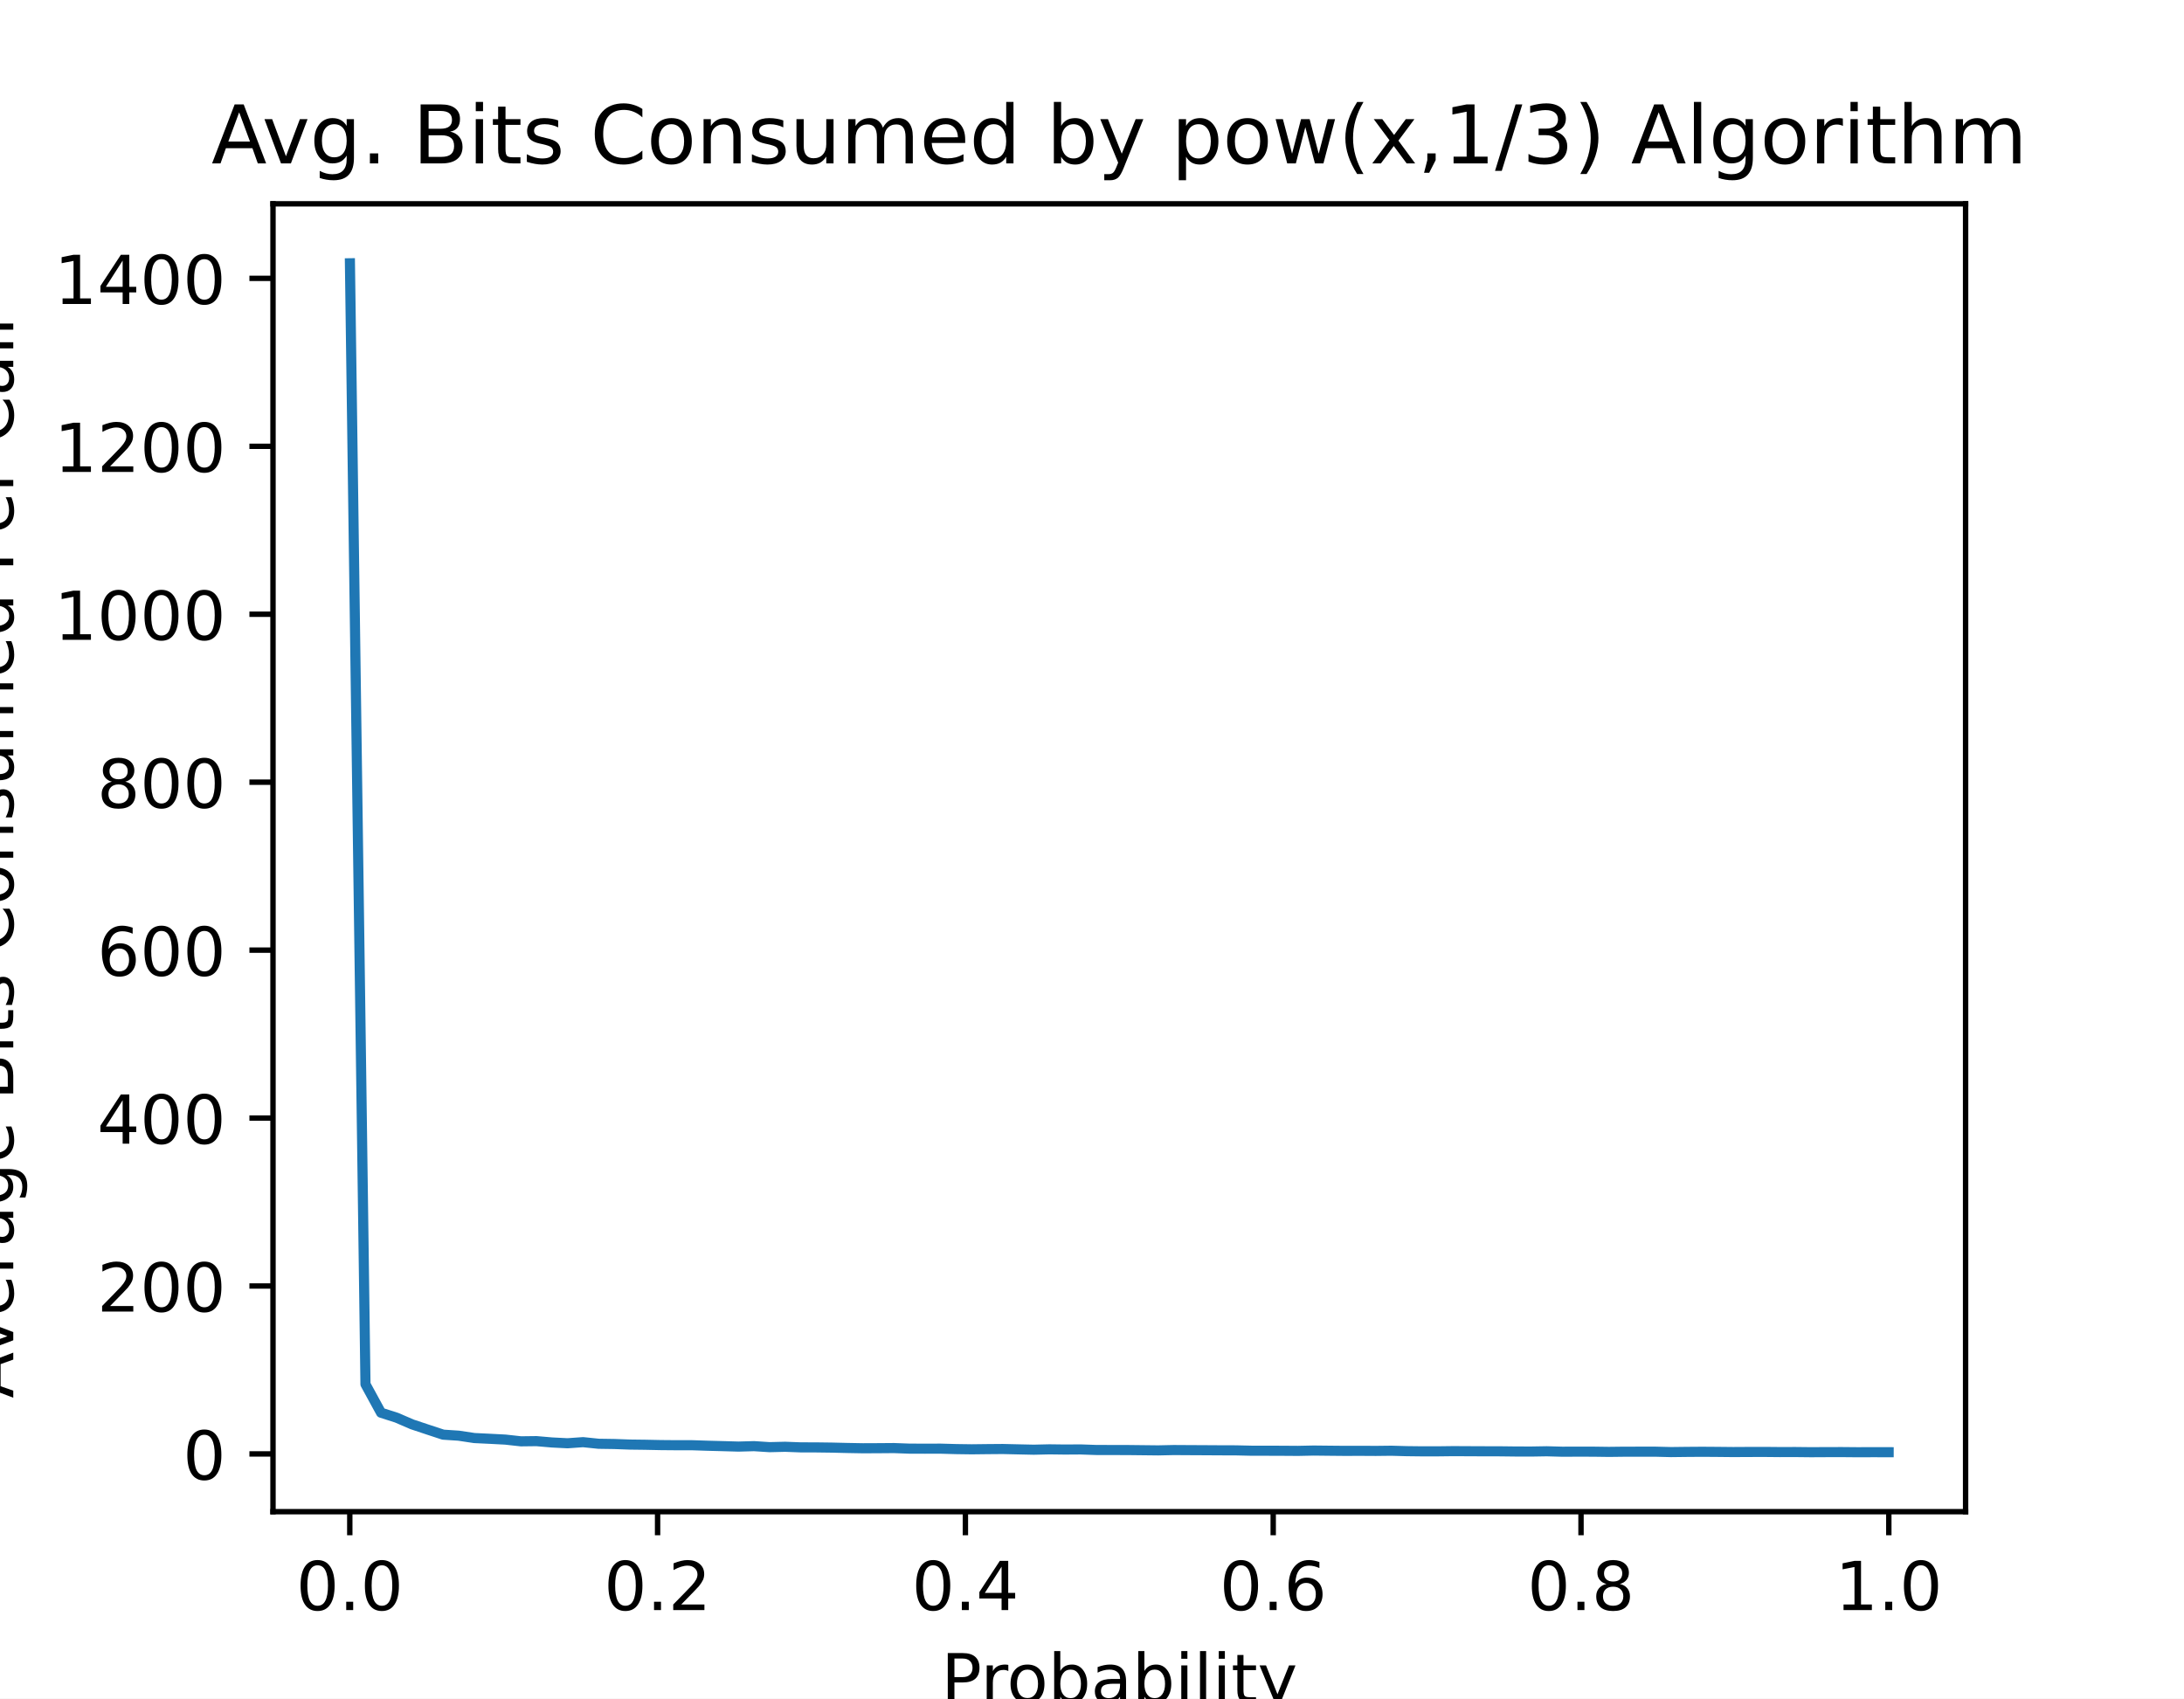
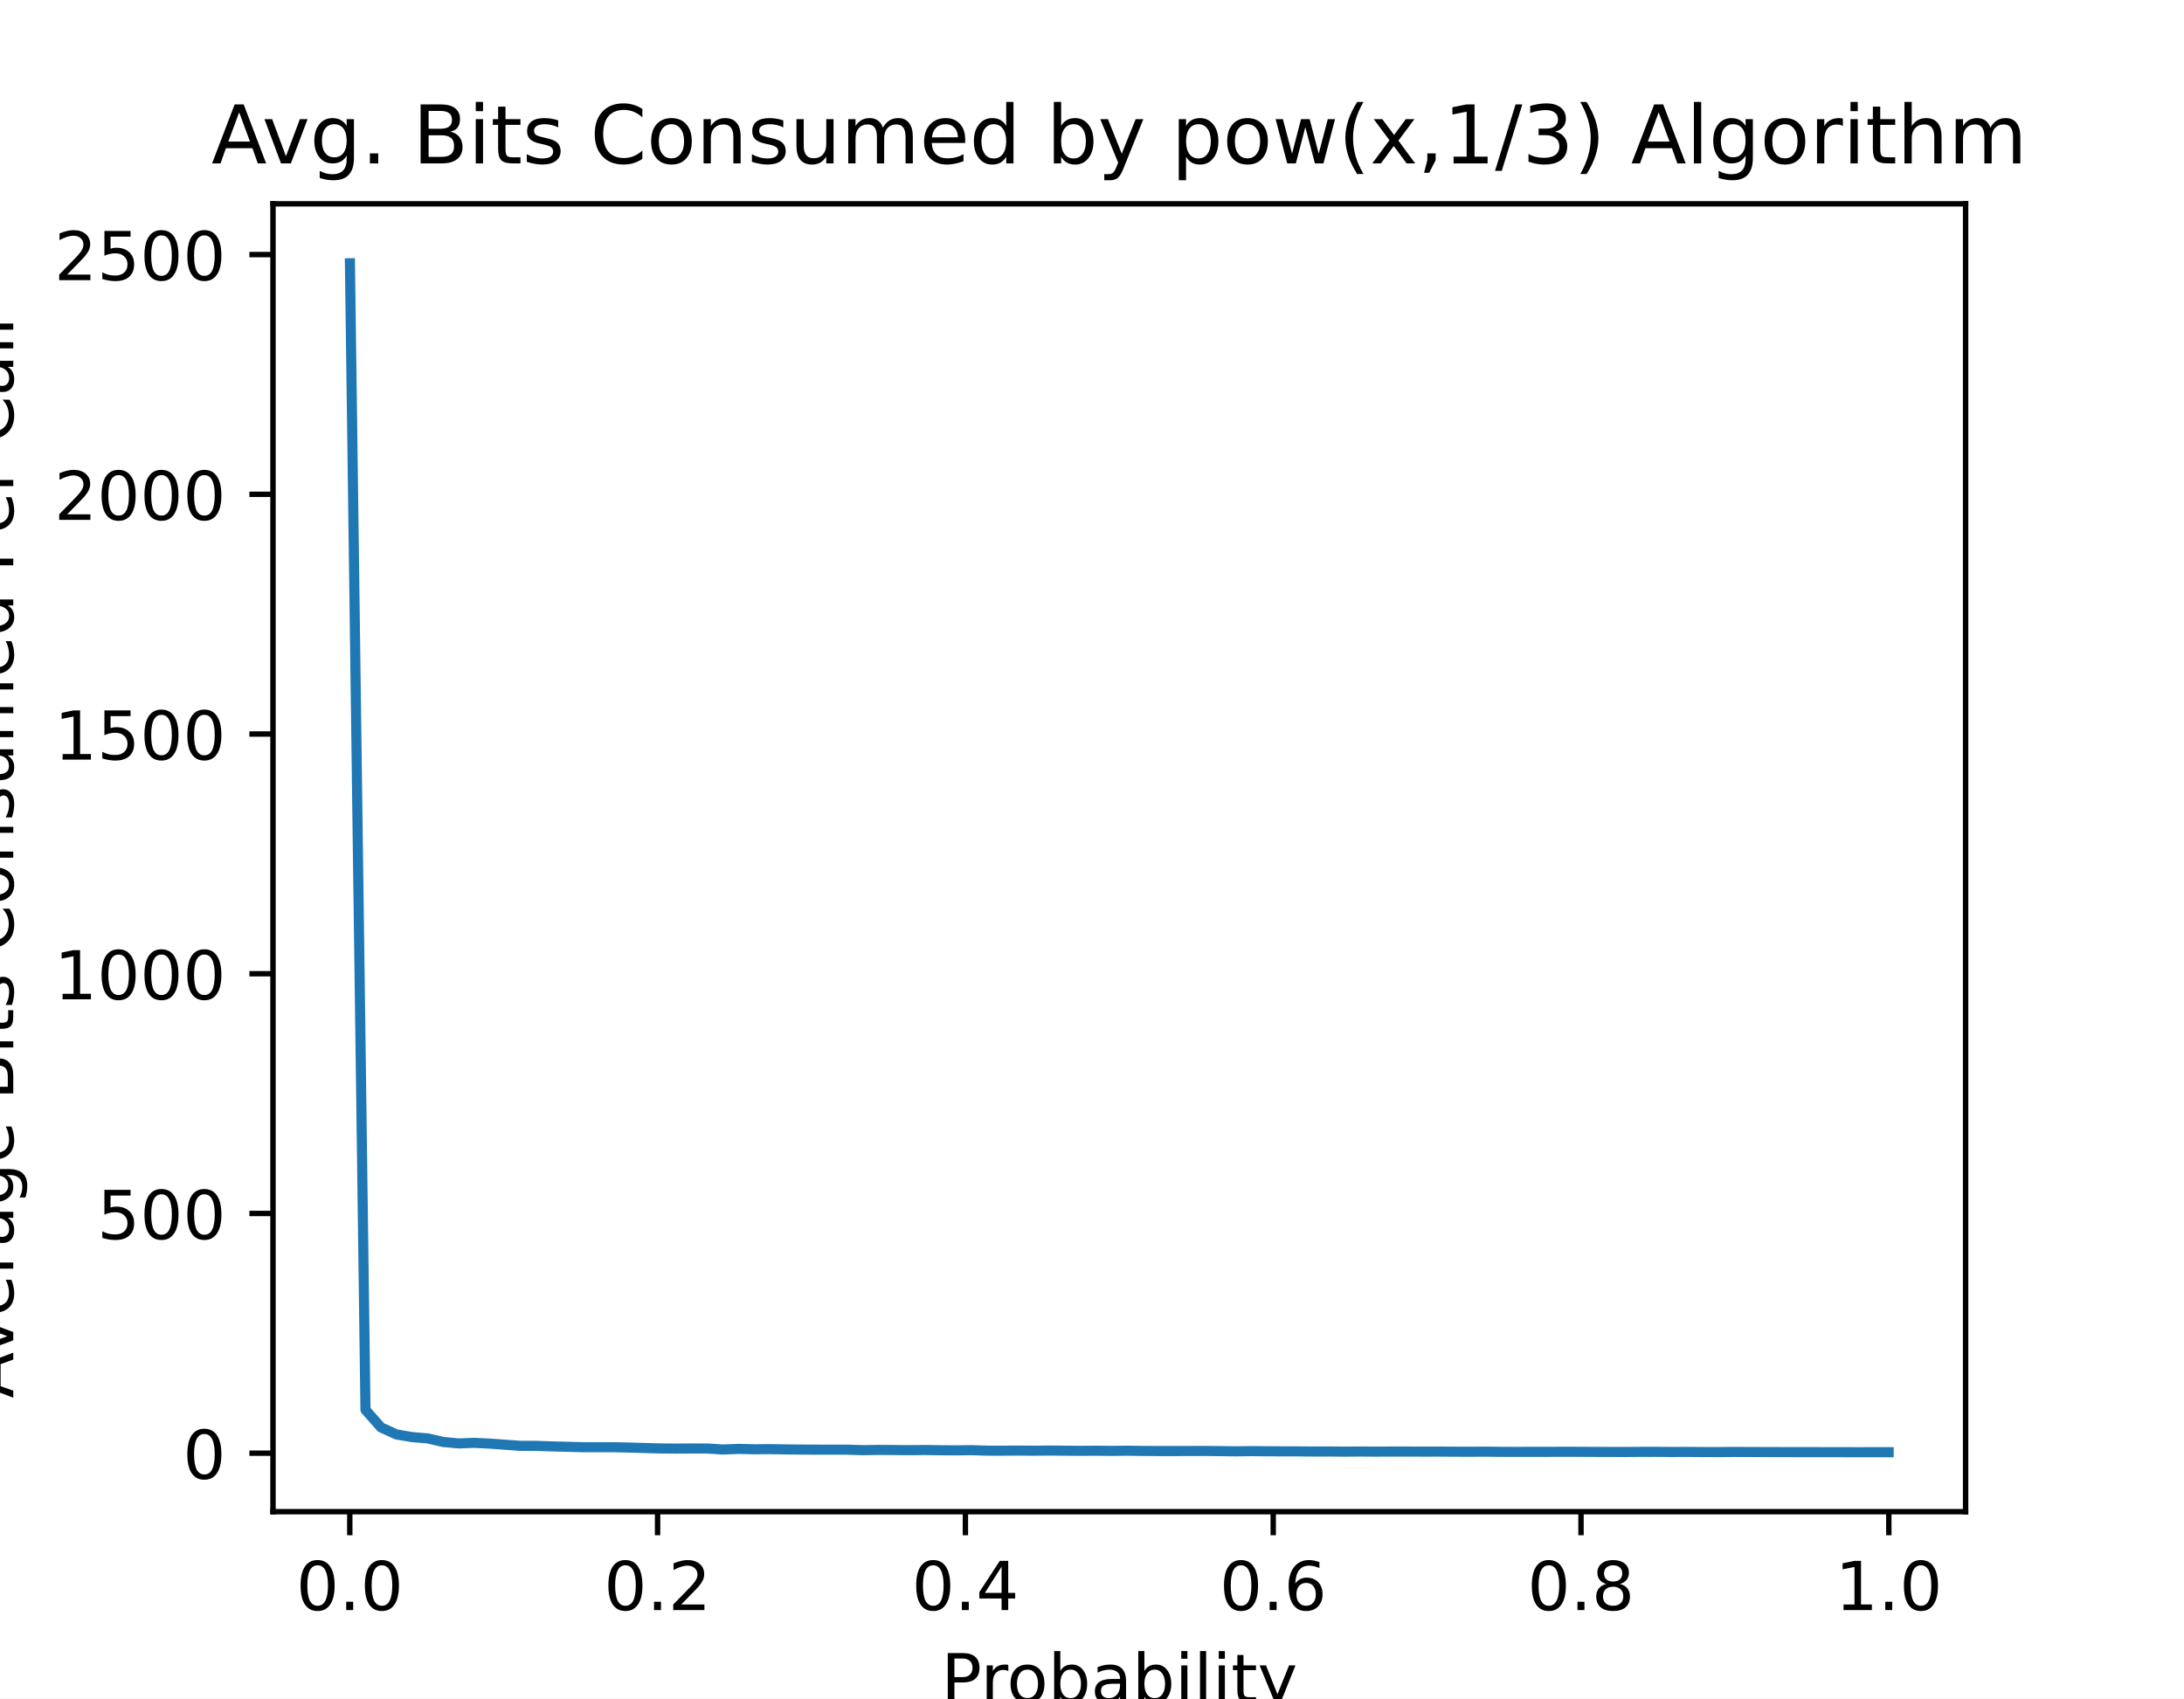
<svg xmlns="http://www.w3.org/2000/svg" xmlns:xlink="http://www.w3.org/1999/xlink" height="252pt" version="1.1" viewBox="0 0 324 252" width="324pt">
  <defs>
    <style type="text/css">
*{stroke-linecap:butt;stroke-linejoin:round;}
  </style>
  </defs>
  <g id="figure_1">
    <g id="patch_1">
      <path d="M 0 252  L 324 252  L 324 0  L 0 0  z " style="fill:#ffffff;" />
    </g>
    <g id="axes_1">
      <g id="patch_2">
        <path d="M 40.5 224.28  L 291.6 224.28  L 291.6 30.24  L 40.5 30.24  z " style="fill:#ffffff;" />
      </g>
      <g id="matplotlib.axis_1">
        <g id="xtick_1">
          <g id="line2d_1">
            <defs>
-               <path d="M 0 0  L 0 3.5  " id="ma3a62c4bc4" style="stroke:#000000;stroke-width:0.8;" />
+               <path d="M 0 0  L 0 3.5  " id="m2859180e2c" style="stroke:#000000;stroke-width:0.8;" />
            </defs>
            <g>
-               <use style="stroke:#000000;stroke-width:0.8;" x="51.891" xlink:href="#ma3a62c4bc4" y="224.28" />
+               <use style="stroke:#000000;stroke-width:0.8;" x="51.891" xlink:href="#m2859180e2c" y="224.28" />
            </g>
          </g>
          <g id="text_1">
            <text style="font-family:DejaVu Sans;font-size:10px;font-style:normal;font-weight:normal;text-anchor:middle;" transform="rotate(-0, 51.89081, 238.8784)" x="51.891" y="238.878">0.0</text>
          </g>
        </g>
        <g id="xtick_2">
          <g id="line2d_2">
            <g>
-               <use style="stroke:#000000;stroke-width:0.8;" x="97.554" xlink:href="#ma3a62c4bc4" y="224.28" />
+               <use style="stroke:#000000;stroke-width:0.8;" x="97.554" xlink:href="#m2859180e2c" y="224.28" />
            </g>
          </g>
          <g id="text_2">
            <text style="font-family:DejaVu Sans;font-size:10px;font-style:normal;font-weight:normal;text-anchor:middle;" transform="rotate(-0, 97.55448, 238.8784)" x="97.554" y="238.878">0.2</text>
          </g>
        </g>
        <g id="xtick_3">
          <g id="line2d_3">
            <g>
-               <use style="stroke:#000000;stroke-width:0.8;" x="143.218" xlink:href="#ma3a62c4bc4" y="224.28" />
+               <use style="stroke:#000000;stroke-width:0.8;" x="143.218" xlink:href="#m2859180e2c" y="224.28" />
            </g>
          </g>
          <g id="text_3">
            <text style="font-family:DejaVu Sans;font-size:10px;font-style:normal;font-weight:normal;text-anchor:middle;" transform="rotate(-0, 143.2182, 238.8784)" x="143.218" y="238.878">0.4</text>
          </g>
        </g>
        <g id="xtick_4">
          <g id="line2d_4">
            <g>
-               <use style="stroke:#000000;stroke-width:0.8;" x="188.882" xlink:href="#ma3a62c4bc4" y="224.28" />
+               <use style="stroke:#000000;stroke-width:0.8;" x="188.882" xlink:href="#m2859180e2c" y="224.28" />
            </g>
          </g>
          <g id="text_4">
            <text style="font-family:DejaVu Sans;font-size:10px;font-style:normal;font-weight:normal;text-anchor:middle;" transform="rotate(-0, 188.8818, 238.8784)" x="188.882" y="238.878">0.6</text>
          </g>
        </g>
        <g id="xtick_5">
          <g id="line2d_5">
            <g>
-               <use style="stroke:#000000;stroke-width:0.8;" x="234.546" xlink:href="#ma3a62c4bc4" y="224.28" />
+               <use style="stroke:#000000;stroke-width:0.8;" x="234.546" xlink:href="#m2859180e2c" y="224.28" />
            </g>
          </g>
          <g id="text_5">
            <text style="font-family:DejaVu Sans;font-size:10px;font-style:normal;font-weight:normal;text-anchor:middle;" transform="rotate(-0, 234.5455, 238.8784)" x="234.546" y="238.878">0.8</text>
          </g>
        </g>
        <g id="xtick_6">
          <g id="line2d_6">
            <g>
-               <use style="stroke:#000000;stroke-width:0.8;" x="280.209" xlink:href="#ma3a62c4bc4" y="224.28" />
+               <use style="stroke:#000000;stroke-width:0.8;" x="280.209" xlink:href="#m2859180e2c" y="224.28" />
            </g>
          </g>
          <g id="text_6">
            <text style="font-family:DejaVu Sans;font-size:10px;font-style:normal;font-weight:normal;text-anchor:middle;" transform="rotate(-0, 280.2092, 238.8784)" x="280.209" y="238.878">1.0</text>
          </g>
        </g>
        <g id="text_7">
          <text style="font-family:DejaVu Sans;font-size:10px;font-style:normal;font-weight:normal;text-anchor:middle;" transform="rotate(-0, 166.05, 252.5566)" x="166.05" y="252.557">Probability</text>
        </g>
      </g>
      <g id="matplotlib.axis_2">
        <g id="ytick_1">
          <g id="line2d_7">
            <defs>
-               <path d="M 0 0  L -3.5 0  " id="me9527d8d7f" style="stroke:#000000;stroke-width:0.8;" />
+               <path d="M 0 0  L -3.5 0  " id="m671a09f335" style="stroke:#000000;stroke-width:0.8;" />
            </defs>
            <g>
-               <use style="stroke:#000000;stroke-width:0.8;" x="40.5" xlink:href="#me9527d8d7f" y="215.712" />
+               <use style="stroke:#000000;stroke-width:0.8;" x="40.5" xlink:href="#m671a09f335" y="215.601" />
            </g>
          </g>
          <g id="text_8">
-             <text style="font-family:DejaVu Sans;font-size:10px;font-style:normal;font-weight:normal;text-anchor:end;" transform="rotate(-0, 33.5, 219.5111)" x="33.5" y="219.511">0</text>
+             <text style="font-family:DejaVu Sans;font-size:10px;font-style:normal;font-weight:normal;text-anchor:end;" transform="rotate(-0, 33.5, 219.4005)" x="33.5" y="219.4">0</text>
          </g>
        </g>
        <g id="ytick_2">
          <g id="line2d_8">
            <g>
-               <use style="stroke:#000000;stroke-width:0.8;" x="40.5" xlink:href="#me9527d8d7f" y="190.796" />
+               <use style="stroke:#000000;stroke-width:0.8;" x="40.5" xlink:href="#m671a09f335" y="180.035" />
            </g>
          </g>
          <g id="text_9">
-             <text style="font-family:DejaVu Sans;font-size:10px;font-style:normal;font-weight:normal;text-anchor:end;" transform="rotate(-0, 33.5, 194.5951)" x="33.5" y="194.595">200</text>
+             <text style="font-family:DejaVu Sans;font-size:10px;font-style:normal;font-weight:normal;text-anchor:end;" transform="rotate(-0, 33.5, 183.8342)" x="33.5" y="183.834">500</text>
          </g>
        </g>
        <g id="ytick_3">
          <g id="line2d_9">
            <g>
-               <use style="stroke:#000000;stroke-width:0.8;" x="40.5" xlink:href="#me9527d8d7f" y="165.88" />
+               <use style="stroke:#000000;stroke-width:0.8;" x="40.5" xlink:href="#m671a09f335" y="144.469" />
            </g>
          </g>
          <g id="text_10">
-             <text style="font-family:DejaVu Sans;font-size:10px;font-style:normal;font-weight:normal;text-anchor:end;" transform="rotate(-0, 33.5, 169.6791)" x="33.5" y="169.679">400</text>
+             <text style="font-family:DejaVu Sans;font-size:10px;font-style:normal;font-weight:normal;text-anchor:end;" transform="rotate(-0, 33.5, 148.2679)" x="33.5" y="148.268">1000</text>
          </g>
        </g>
        <g id="ytick_4">
          <g id="line2d_10">
            <g>
-               <use style="stroke:#000000;stroke-width:0.8;" x="40.5" xlink:href="#me9527d8d7f" y="140.964" />
+               <use style="stroke:#000000;stroke-width:0.8;" x="40.5" xlink:href="#m671a09f335" y="108.902" />
            </g>
          </g>
          <g id="text_11">
-             <text style="font-family:DejaVu Sans;font-size:10px;font-style:normal;font-weight:normal;text-anchor:end;" transform="rotate(-0, 33.5, 144.763)" x="33.5" y="144.763">600</text>
+             <text style="font-family:DejaVu Sans;font-size:10px;font-style:normal;font-weight:normal;text-anchor:end;" transform="rotate(-0, 33.5, 112.7016)" x="33.5" y="112.702">1500</text>
          </g>
        </g>
        <g id="ytick_5">
          <g id="line2d_11">
            <g>
-               <use style="stroke:#000000;stroke-width:0.8;" x="40.5" xlink:href="#me9527d8d7f" y="116.048" />
+               <use style="stroke:#000000;stroke-width:0.8;" x="40.5" xlink:href="#m671a09f335" y="73.336" />
            </g>
          </g>
          <g id="text_12">
-             <text style="font-family:DejaVu Sans;font-size:10px;font-style:normal;font-weight:normal;text-anchor:end;" transform="rotate(-0, 33.5, 119.847)" x="33.5" y="119.847">800</text>
+             <text style="font-family:DejaVu Sans;font-size:10px;font-style:normal;font-weight:normal;text-anchor:end;" transform="rotate(-0, 33.5, 77.13531)" x="33.5" y="77.135">2000</text>
          </g>
        </g>
        <g id="ytick_6">
          <g id="line2d_12">
            <g>
-               <use style="stroke:#000000;stroke-width:0.8;" x="40.5" xlink:href="#me9527d8d7f" y="91.132" />
+               <use style="stroke:#000000;stroke-width:0.8;" x="40.5" xlink:href="#m671a09f335" y="37.77" />
            </g>
          </g>
          <g id="text_13">
-             <text style="font-family:DejaVu Sans;font-size:10px;font-style:normal;font-weight:normal;text-anchor:end;" transform="rotate(-0, 33.5, 94.93098)" x="33.5" y="94.931">1000</text>
+             <text style="font-family:DejaVu Sans;font-size:10px;font-style:normal;font-weight:normal;text-anchor:end;" transform="rotate(-0, 33.5, 41.56902)" x="33.5" y="41.569">2500</text>
          </g>
        </g>
-         <g id="ytick_7">
-           <g id="line2d_13">
-             <g>
-               <use style="stroke:#000000;stroke-width:0.8;" x="40.5" xlink:href="#me9527d8d7f" y="66.216" />
-             </g>
-           </g>
-           <g id="text_14">
-             <text style="font-family:DejaVu Sans;font-size:10px;font-style:normal;font-weight:normal;text-anchor:end;" transform="rotate(-0, 33.5, 70.01495)" x="33.5" y="70.015">1200</text>
-           </g>
-         </g>
-         <g id="ytick_8">
-           <g id="line2d_14">
-             <g>
-               <use style="stroke:#000000;stroke-width:0.8;" x="40.5" xlink:href="#me9527d8d7f" y="41.3" />
-             </g>
-           </g>
-           <g id="text_15">
-             <text style="font-family:DejaVu Sans;font-size:10px;font-style:normal;font-weight:normal;text-anchor:end;" transform="rotate(-0, 33.5, 45.09892)" x="33.5" y="45.099">1400</text>
-           </g>
-         </g>
-         <g id="text_16">
+         <g id="text_14">
          <text style="font-family:DejaVu Sans;font-size:10px;font-style:normal;font-weight:normal;text-anchor:middle;" transform="rotate(-90, 1.970312, 127.26)" x="1.97" y="127.26">Average Bits Consumed Per Call</text>
        </g>
      </g>
-       <g id="line2d_15">
-         <path clip-path="url(#p9ef478d165)" d="M 51.914 39.06  L 54.219 205.372  L 56.525 209.596  L 58.831 210.332  L 61.137 211.327  L 63.443 212.096  L 65.748 212.854  L 68.054 213.006  L 70.36 213.355  L 72.666 213.466  L 74.971 213.586  L 77.277 213.841  L 79.583 213.813  L 81.889 214.012  L 84.195 214.129  L 86.5 213.965  L 88.806 214.204  L 91.112 214.239  L 93.418 214.323  L 95.724 214.352  L 98.029 214.4  L 100.335 214.42  L 102.641 214.419  L 104.947 214.495  L 107.252 214.556  L 109.558 214.622  L 111.864 214.558  L 114.17 214.708  L 116.476 214.651  L 118.781 214.738  L 121.087 214.744  L 123.393 214.774  L 125.699 214.829  L 128.005 214.871  L 130.31 214.861  L 132.616 214.843  L 134.922 214.928  L 137.228 214.935  L 139.533 214.93  L 141.839 214.995  L 144.145 215.027  L 146.451 215  L 148.757 214.981  L 151.062 215.035  L 153.368 215.085  L 155.674 215.031  L 157.98 215.06  L 160.286 215.045  L 162.591 215.125  L 164.897 215.132  L 167.203 215.135  L 169.509 215.161  L 171.814 215.186  L 174.12 215.136  L 176.426 215.15  L 178.732 215.162  L 181.038 215.176  L 183.343 215.182  L 185.649 215.234  L 187.955 215.236  L 190.261 215.244  L 192.567 215.26  L 194.872 215.211  L 197.178 215.236  L 199.484 215.258  L 201.79 215.251  L 204.095 215.264  L 206.401 215.238  L 208.707 215.301  L 211.013 215.328  L 213.319 215.326  L 215.624 215.298  L 217.93 215.31  L 220.236 215.32  L 222.542 215.324  L 224.848 215.351  L 227.153 215.357  L 229.459 215.318  L 231.765 215.382  L 234.071 215.372  L 236.376 215.377  L 238.682 215.409  L 240.988 215.381  L 243.294 215.38  L 245.6 215.379  L 247.905 215.437  L 250.211 215.41  L 252.517 215.393  L 254.823 215.41  L 257.129 215.433  L 259.434 215.42  L 261.74 215.415  L 264.046 215.436  L 266.352 215.431  L 268.657 215.456  L 270.963 215.444  L 273.269 215.44  L 275.575 215.46  L 277.881 215.452  L 280.186 215.457  " style="fill:none;stroke:#1f77b4;stroke-linecap:square;stroke-width:1.5;" />
+       <g id="line2d_13">
+         <path clip-path="url(#p933acbf06a)" d="M 51.914 39.06  L 54.219 209.175  L 56.525 211.78  L 58.831 212.825  L 61.137 213.214  L 63.443 213.407  L 65.748 213.939  L 68.054 214.153  L 70.36 214.069  L 72.666 214.183  L 74.971 214.349  L 77.277 214.516  L 79.583 214.516  L 81.889 214.596  L 84.195 214.653  L 86.5 214.715  L 88.806 214.719  L 91.112 214.719  L 93.418 214.767  L 95.724 214.836  L 98.029 214.9  L 100.335 214.919  L 102.641 214.904  L 104.947 214.909  L 107.252 215.056  L 109.558 214.965  L 111.864 215.022  L 114.17 215.001  L 116.476 215.038  L 118.781 215.065  L 121.087 215.078  L 123.393 215.079  L 125.699 215.079  L 128.005 215.153  L 130.31 215.118  L 132.616 215.133  L 134.922 215.151  L 137.228 215.131  L 139.533 215.164  L 141.839 215.182  L 144.145 215.152  L 146.451 215.228  L 148.757 215.23  L 151.062 215.216  L 153.368 215.234  L 155.674 215.21  L 157.98 215.233  L 160.286 215.254  L 162.591 215.238  L 164.897 215.262  L 167.203 215.235  L 169.509 215.269  L 171.814 215.282  L 174.12 215.283  L 176.426 215.277  L 178.732 215.271  L 181.038 215.295  L 183.343 215.327  L 185.649 215.294  L 187.955 215.316  L 190.261 215.33  L 192.567 215.332  L 194.872 215.354  L 197.178 215.349  L 199.484 215.372  L 201.79 215.355  L 204.095 215.37  L 206.401 215.361  L 208.707 215.361  L 211.013 215.369  L 213.319 215.365  L 215.624 215.379  L 217.93 215.389  L 220.236 215.375  L 222.542 215.4  L 224.848 215.41  L 227.153 215.402  L 229.459 215.404  L 231.765 215.392  L 234.071 215.398  L 236.376 215.409  L 238.682 215.416  L 240.988 215.421  L 243.294 215.406  L 245.6 215.401  L 247.905 215.421  L 250.211 215.412  L 252.517 215.431  L 254.823 215.438  L 257.129 215.416  L 259.434 215.426  L 261.74 215.435  L 264.046 215.441  L 266.352 215.446  L 268.657 215.449  L 270.963 215.45  L 273.269 215.452  L 275.575 215.46  L 277.881 215.456  L 280.186 215.456  " style="fill:none;stroke:#1f77b4;stroke-linecap:square;stroke-width:1.5;" />
      </g>
      <g id="patch_3">
        <path d="M 40.5 224.28  L 40.5 30.24  " style="fill:none;stroke:#000000;stroke-linecap:square;stroke-linejoin:miter;stroke-width:0.8;" />
      </g>
      <g id="patch_4">
        <path d="M 291.6 224.28  L 291.6 30.24  " style="fill:none;stroke:#000000;stroke-linecap:square;stroke-linejoin:miter;stroke-width:0.8;" />
      </g>
      <g id="patch_5">
        <path d="M 40.5 224.28  L 291.6 224.28  " style="fill:none;stroke:#000000;stroke-linecap:square;stroke-linejoin:miter;stroke-width:0.8;" />
      </g>
      <g id="patch_6">
        <path d="M 40.5 30.24  L 291.6 30.24  " style="fill:none;stroke:#000000;stroke-linecap:square;stroke-linejoin:miter;stroke-width:0.8;" />
      </g>
-       <g id="text_17">
+       <g id="text_15">
        <text style="font-family:DejaVu Sans;font-size:12px;font-style:normal;font-weight:normal;text-anchor:middle;" transform="rotate(-0, 166.05, 24.24)" x="166.05" y="24.24">Avg. Bits Consumed by pow(x,1/3) Algorithm</text>
      </g>
    </g>
  </g>
  <defs>
-     <clipPath id="p9ef478d165">
+     <clipPath id="p933acbf06a">
      <rect height="194.04" width="251.1" x="40.5" y="30.24" />
    </clipPath>
  </defs>
</svg>
